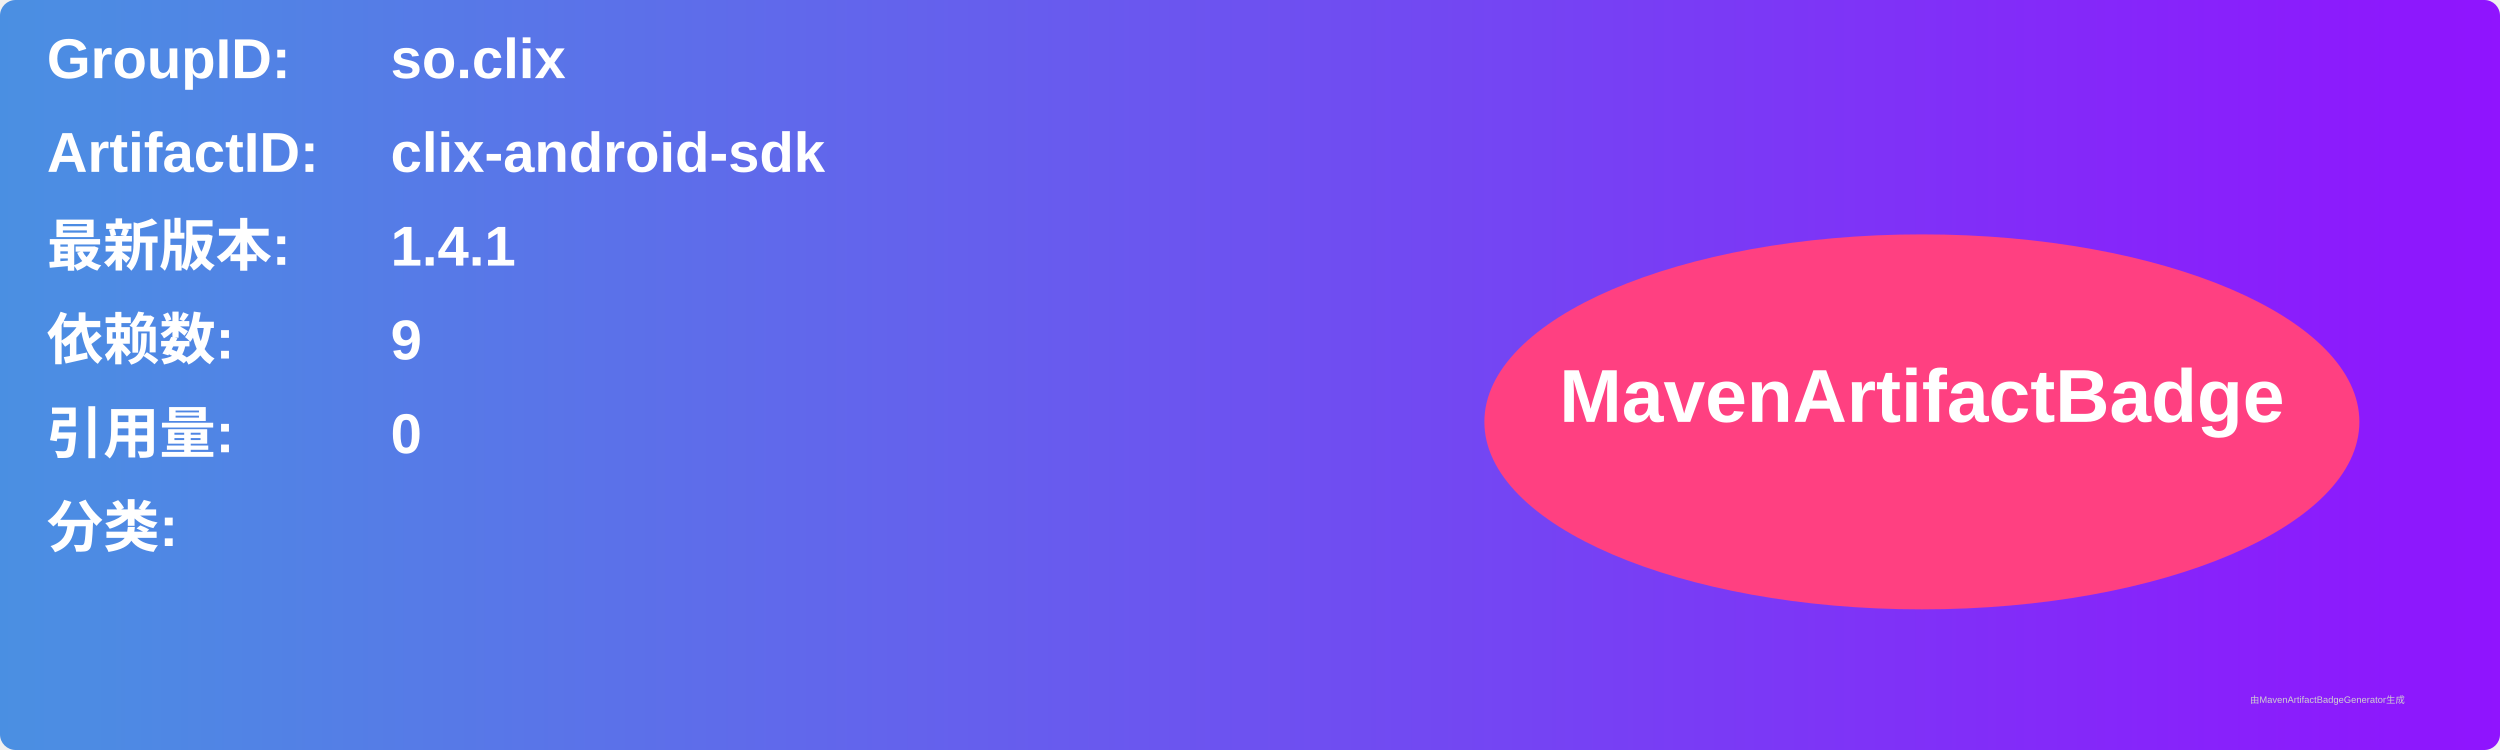
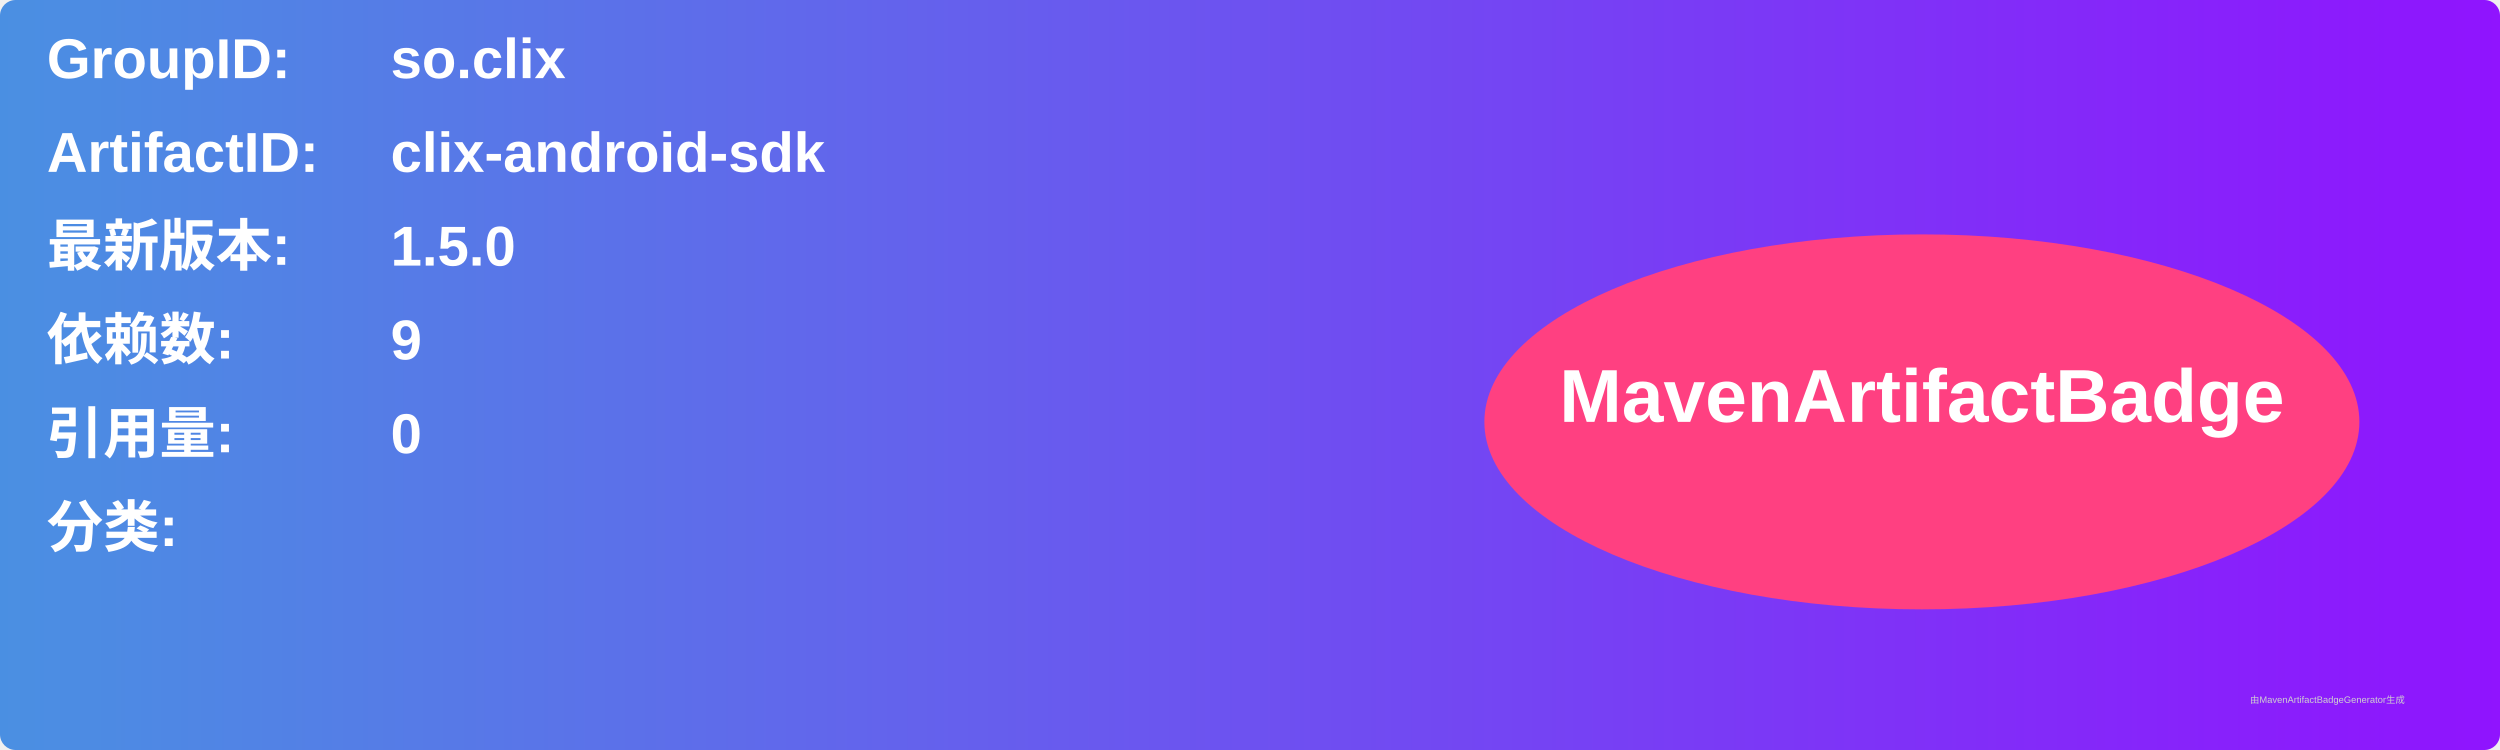
<svg xmlns="http://www.w3.org/2000/svg" width="800" height="240" viewBox="0 0 800 240">
  <linearGradient id="grad" x1="0%" y1="0%" x2="100%" y2="0%">
    <stop offset="0%" stop-color="#4a90e2" />
    <stop offset="100%" stop-color="#9013fe" />
  </linearGradient>
  <rect width="100%" height="100%" rx="5" ry="5" fill="url(#grad)" />
  <g transform="translate(15, 15)">
    <text x="0" y="10" font-family="Arial" font-size="18" fill="white" font-weight="bold" width="260">GroupID:</text>
    <text x="110" y="10" font-family="Arial" font-size="18" fill="white" font-weight="bold" width="460">so.clix</text>
    <text x="0" y="40" font-family="Arial" font-size="18" fill="white" font-weight="bold" width="260">ArtifactID:</text>
    <text x="110" y="40" font-family="Arial" font-size="18" fill="white" font-weight="bold" width="460">clix-android-sdk</text>
    <text x="0" y="70" font-family="Arial" font-size="18" fill="white" font-weight="bold">最新版本:</text>
    <text x="110" y="70" font-family="Arial" font-size="18" fill="white" font-weight="bold">
-       <tspan font-weight="bold">1.4.1</tspan>
+       <tspan font-weight="bold">1.5.0</tspan>
    </text>
    <text x="0" y="100" font-family="Arial" font-size="18" fill="white" font-weight="bold">依赖数: </text>
    <text x="110" y="100" font-family="Arial" font-size="18" fill="white">
      <tspan font-weight="bold">9</tspan>
    </text>
    <text x="0" y="130" font-family="Arial" font-size="18" fill="white" font-weight="bold">引用量: </text>
    <text x="110" y="130" font-family="Arial" font-size="18" fill="white">
      <tspan font-weight="bold">0</tspan>
    </text>
    <text x="0" y="160" font-family="Arial" font-size="18" fill="white" font-weight="bold">分类:</text>
    <text x="10" y="190" font-family="Arial" font-size="10" fill="white">
      <tspan font-weight="bold" />
    </text>
    <ellipse cx="600" cy="120" rx="140" ry="60" fill="#ff4081" />
    <text x="600" y="120" text-anchor="middle" font-family="Arial" font-size="24" fill="white" font-weight="bold">MavenArtifactBadge</text>
  </g>
  <text x="720" y="225" font-family="Arial" font-size="3" fill="#d0d0d0">由MavenArtifactBadgeGenerator生成</text>
</svg>
